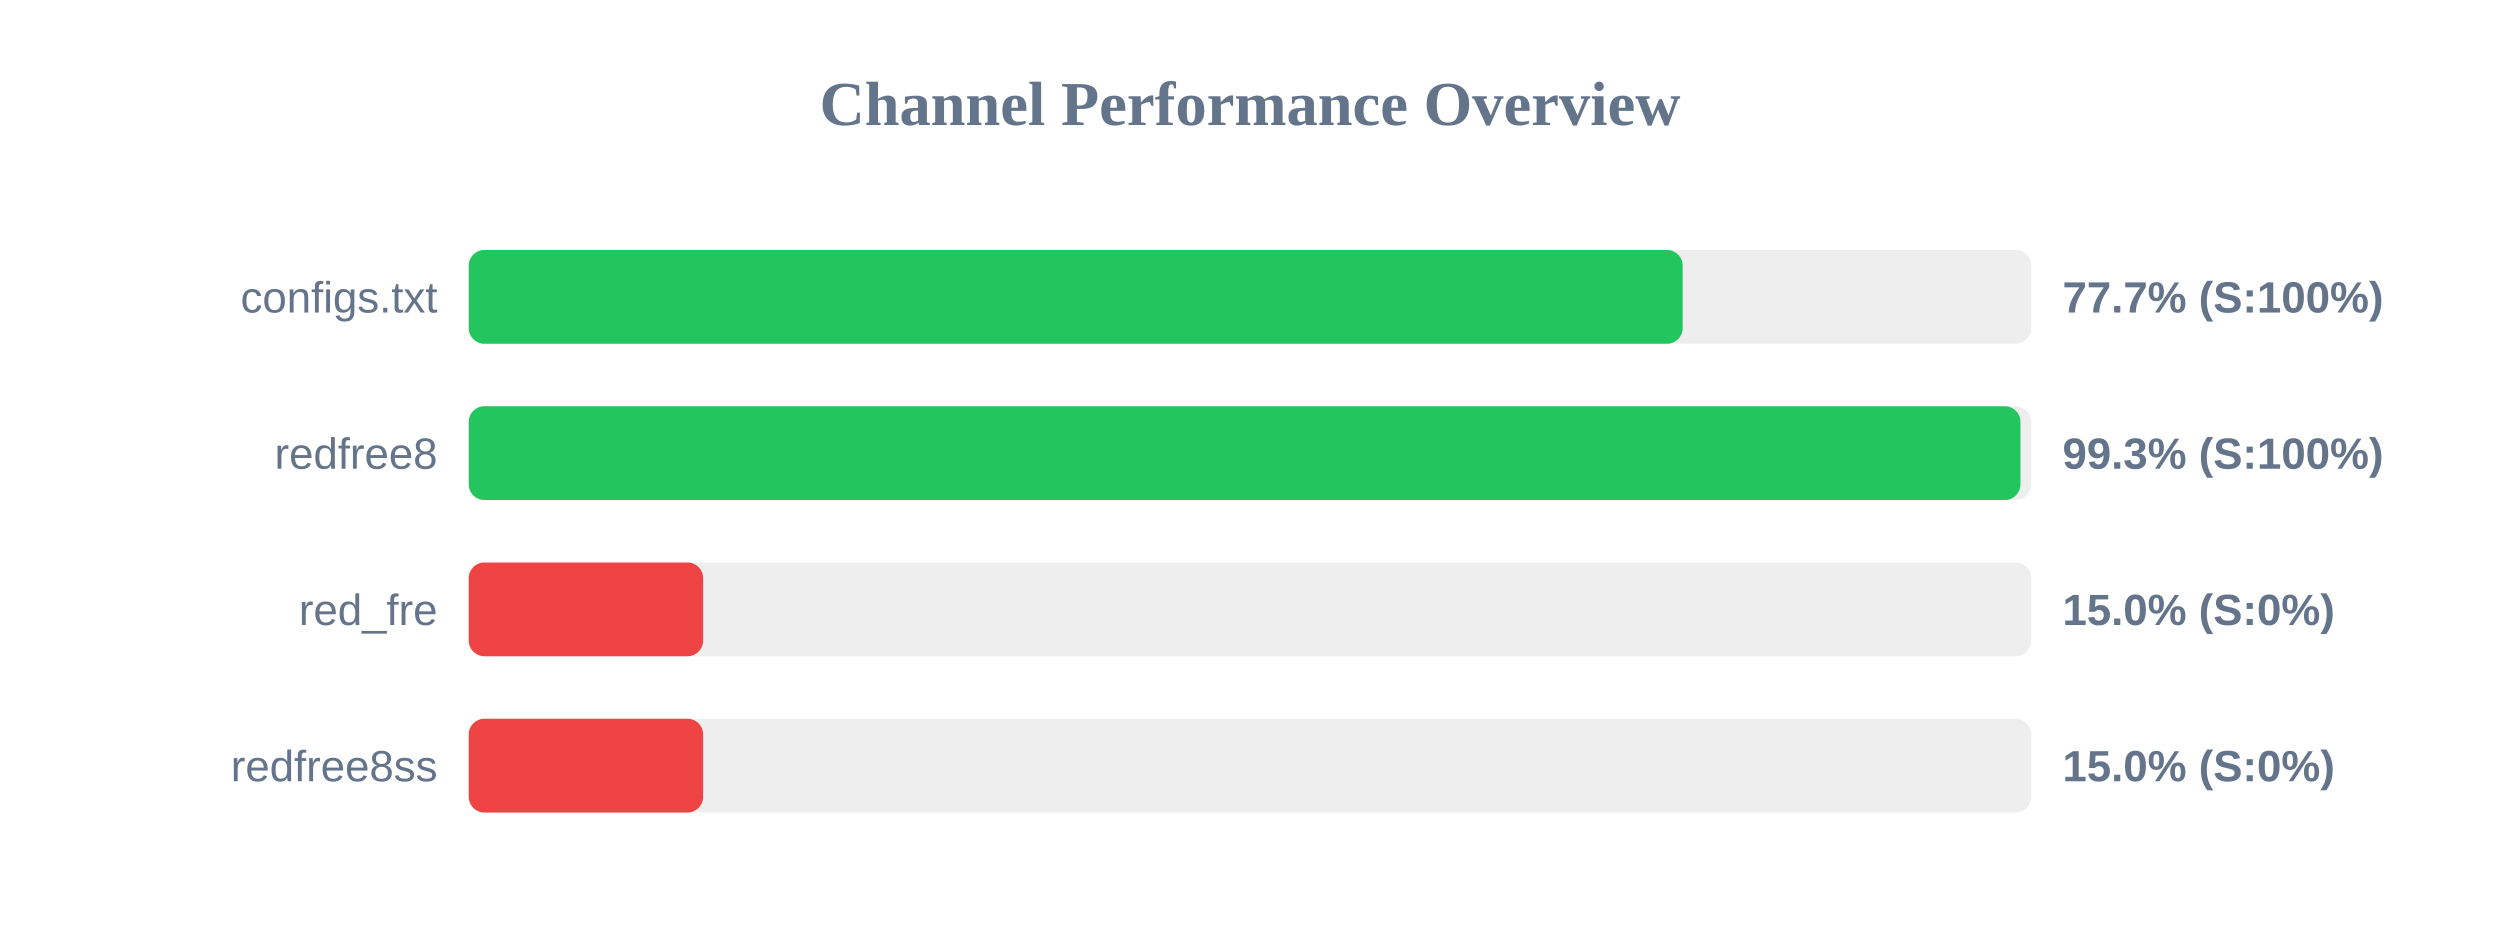
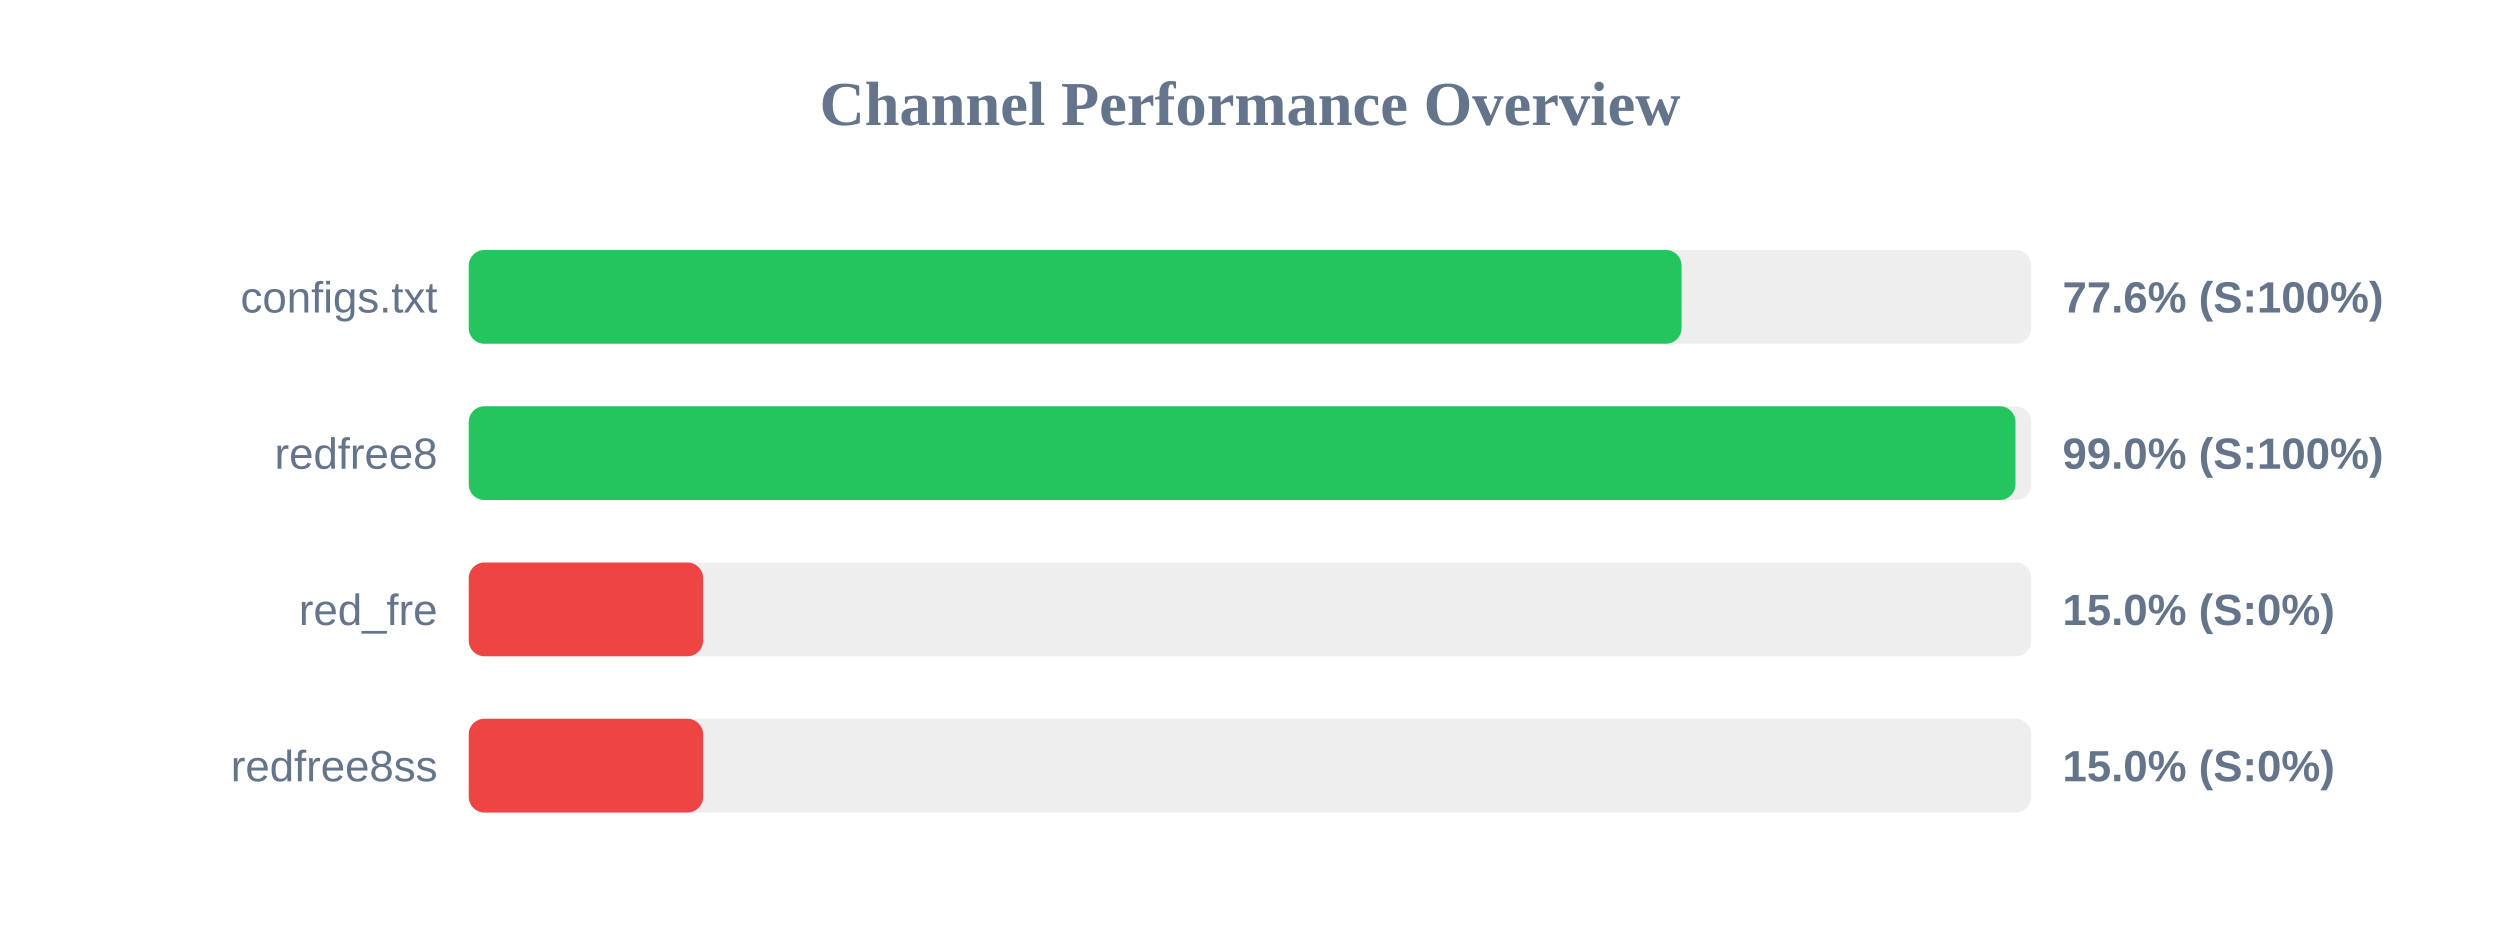
<svg xmlns="http://www.w3.org/2000/svg" width="800" height="300" version="1.1">
  <style>
        .row { font: 14px Arial; fill: #64748b; }
        .score { font: bold 14px Arial; fill: #64748b; }
    </style>
  <text x="400" y="40" text-anchor="middle" font-size="20px" font-weight="bold" fill="#64748b">Channel Performance Overview</text>
  <rect x="150" y="80" width="500" height="30" fill="#eee" rx="5" />
-   <rect x="150" y="80" width="388.45" height="30" fill="#22c55e" rx="5" />
+   <rect x="150" y="80" width="388.1" height="30" fill="#22c55e" rx="5" />
  <text x="140" y="100" text-anchor="end" class="row">configs.txt</text>
-   <text x="660" y="100" text-anchor="start" class="score">77.7% (S:100%)</text>
+   <text x="660" y="100" text-anchor="start" class="score">77.6% (S:100%)</text>
  <rect x="150" y="130" width="500" height="30" fill="#eee" rx="5" />
-   <rect x="150" y="130" width="496.55" height="30" fill="#22c55e" rx="5" />
+   <rect x="150" y="130" width="494.95" height="30" fill="#22c55e" rx="5" />
  <text x="140" y="150" text-anchor="end" class="row">redfree8</text>
-   <text x="660" y="150" text-anchor="start" class="score">99.3% (S:100%)</text>
+   <text x="660" y="150" text-anchor="start" class="score">99.0% (S:100%)</text>
  <rect x="150" y="180" width="500" height="30" fill="#eee" rx="5" />
  <rect x="150" y="180" width="75.0" height="30" fill="#ef4444" rx="5" />
  <text x="140" y="200" text-anchor="end" class="row">red_fre</text>
  <text x="660" y="200" text-anchor="start" class="score">15.0% (S:0%)</text>
  <rect x="150" y="230" width="500" height="30" fill="#eee" rx="5" />
  <rect x="150" y="230" width="75.0" height="30" fill="#ef4444" rx="5" />
  <text x="140" y="250" text-anchor="end" class="row">redfree8ss</text>
  <text x="660" y="250" text-anchor="start" class="score">15.0% (S:0%)</text>
</svg>
